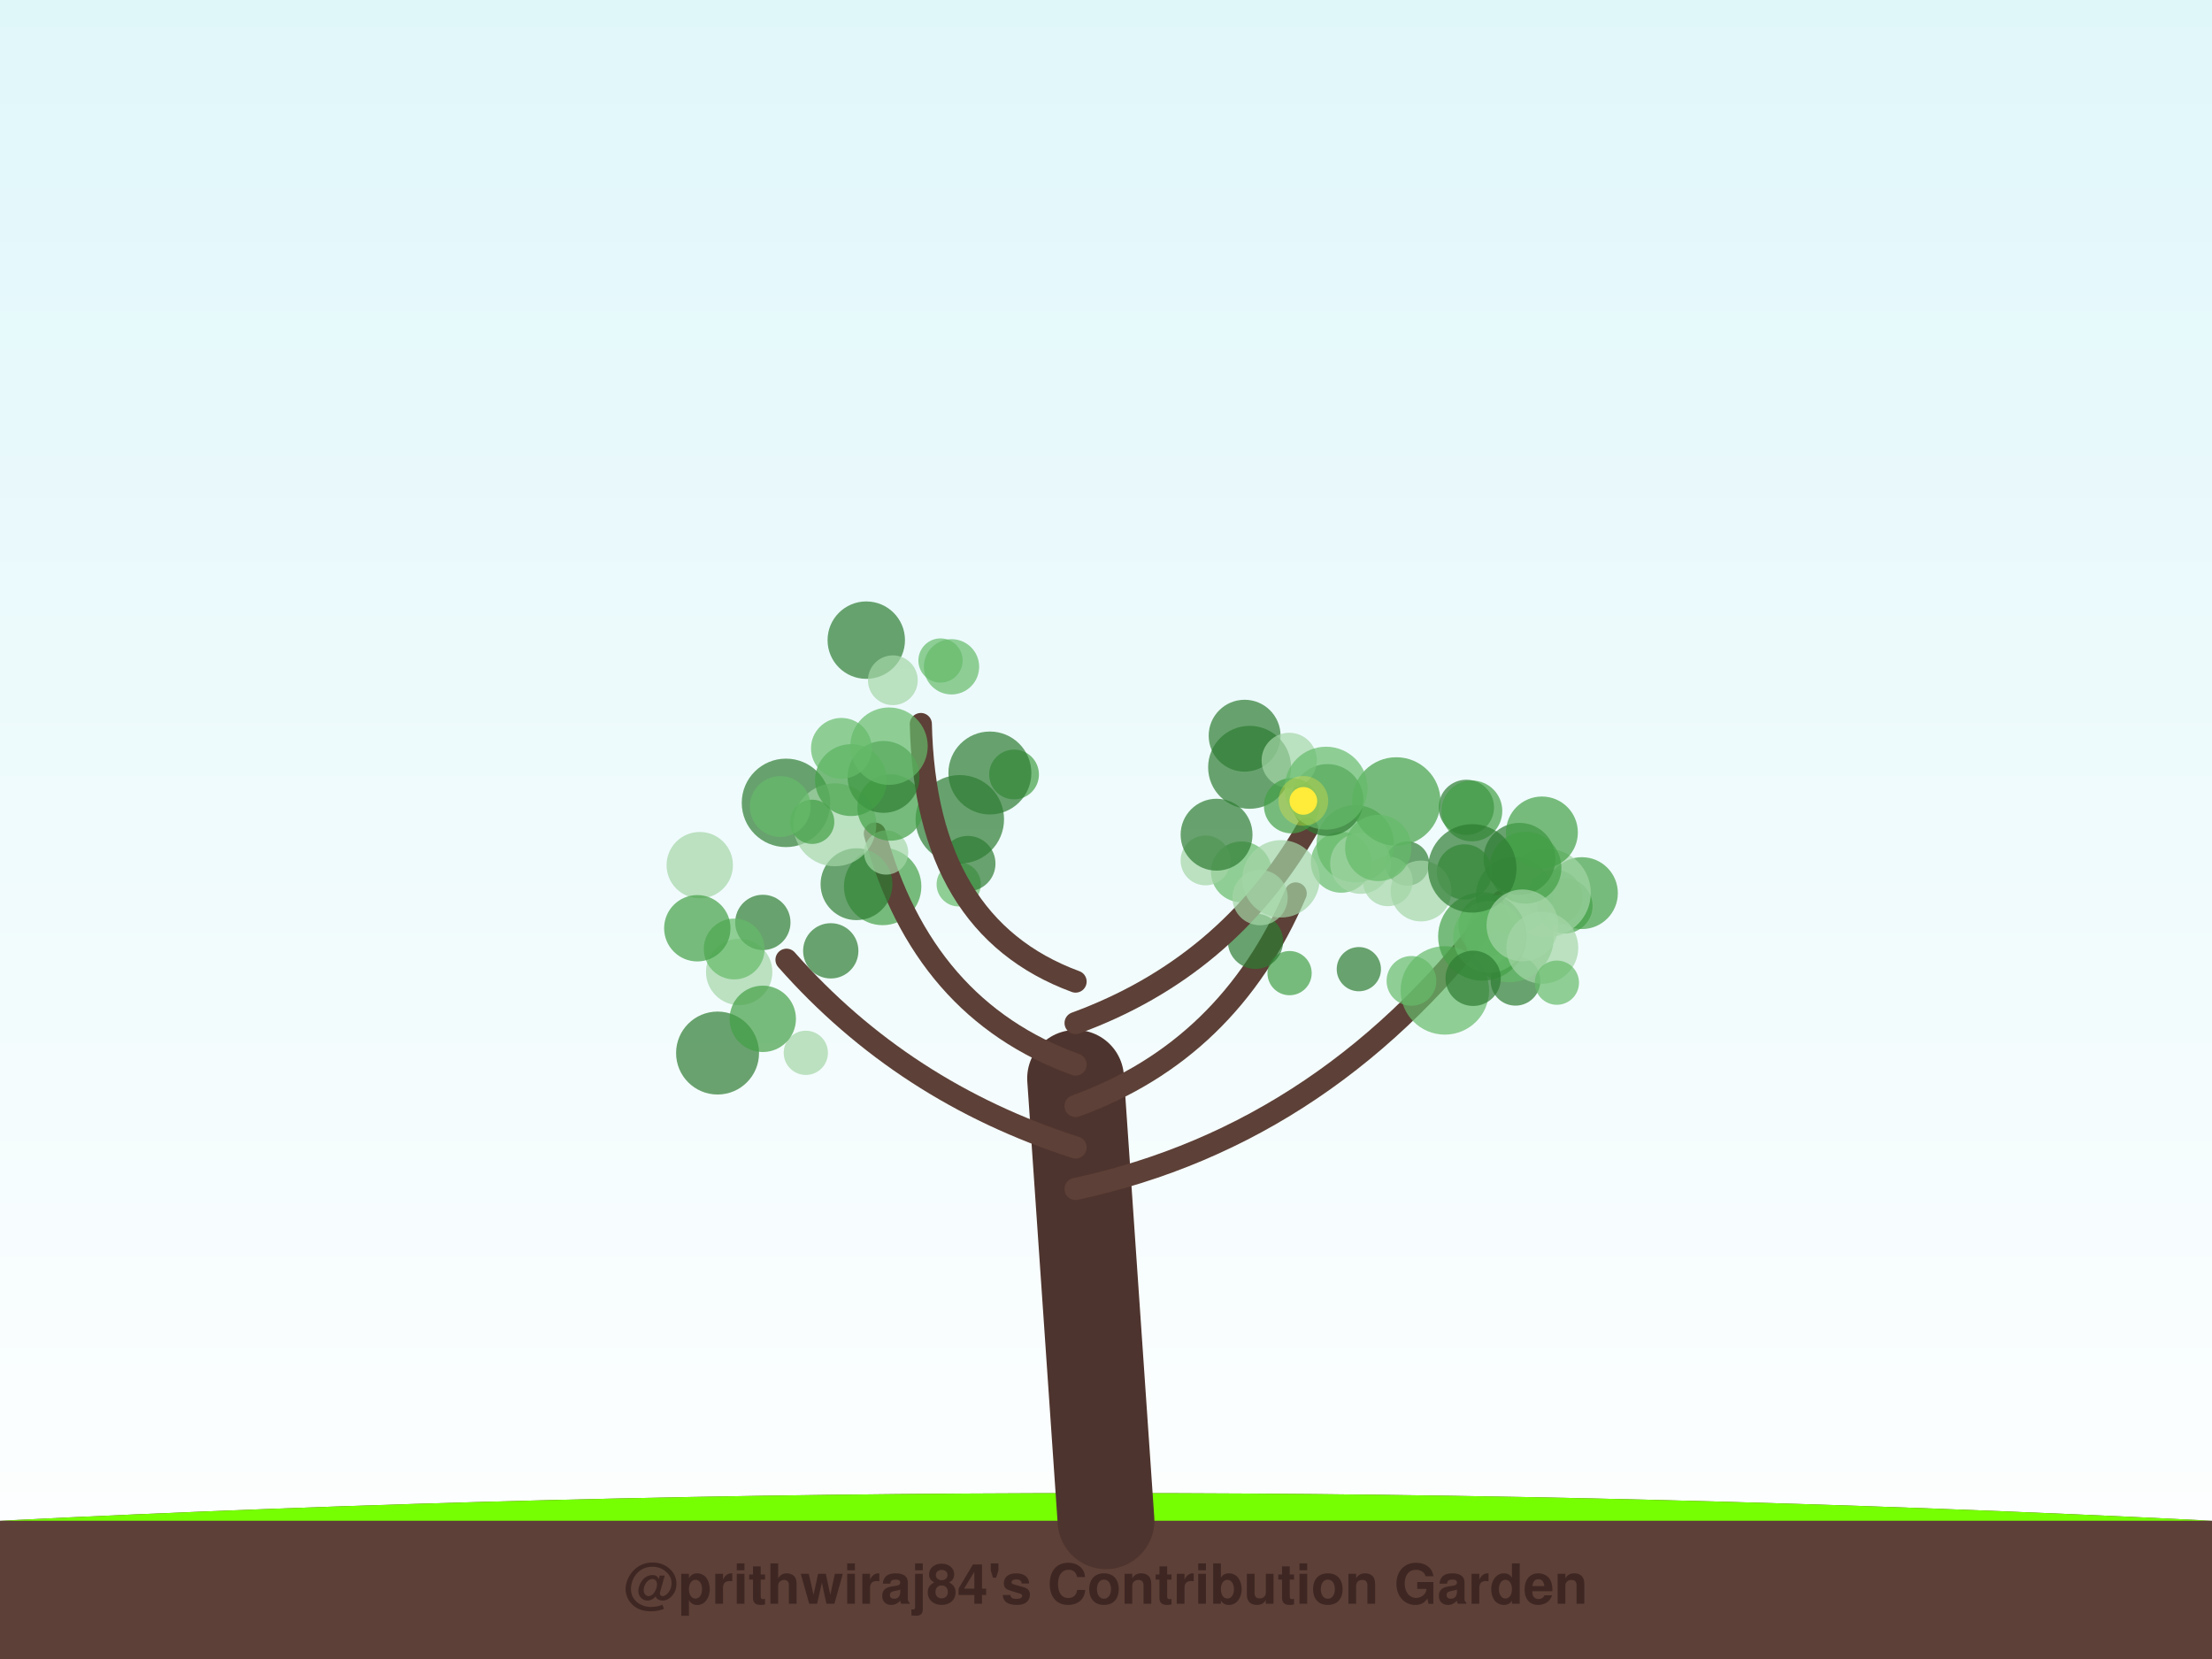
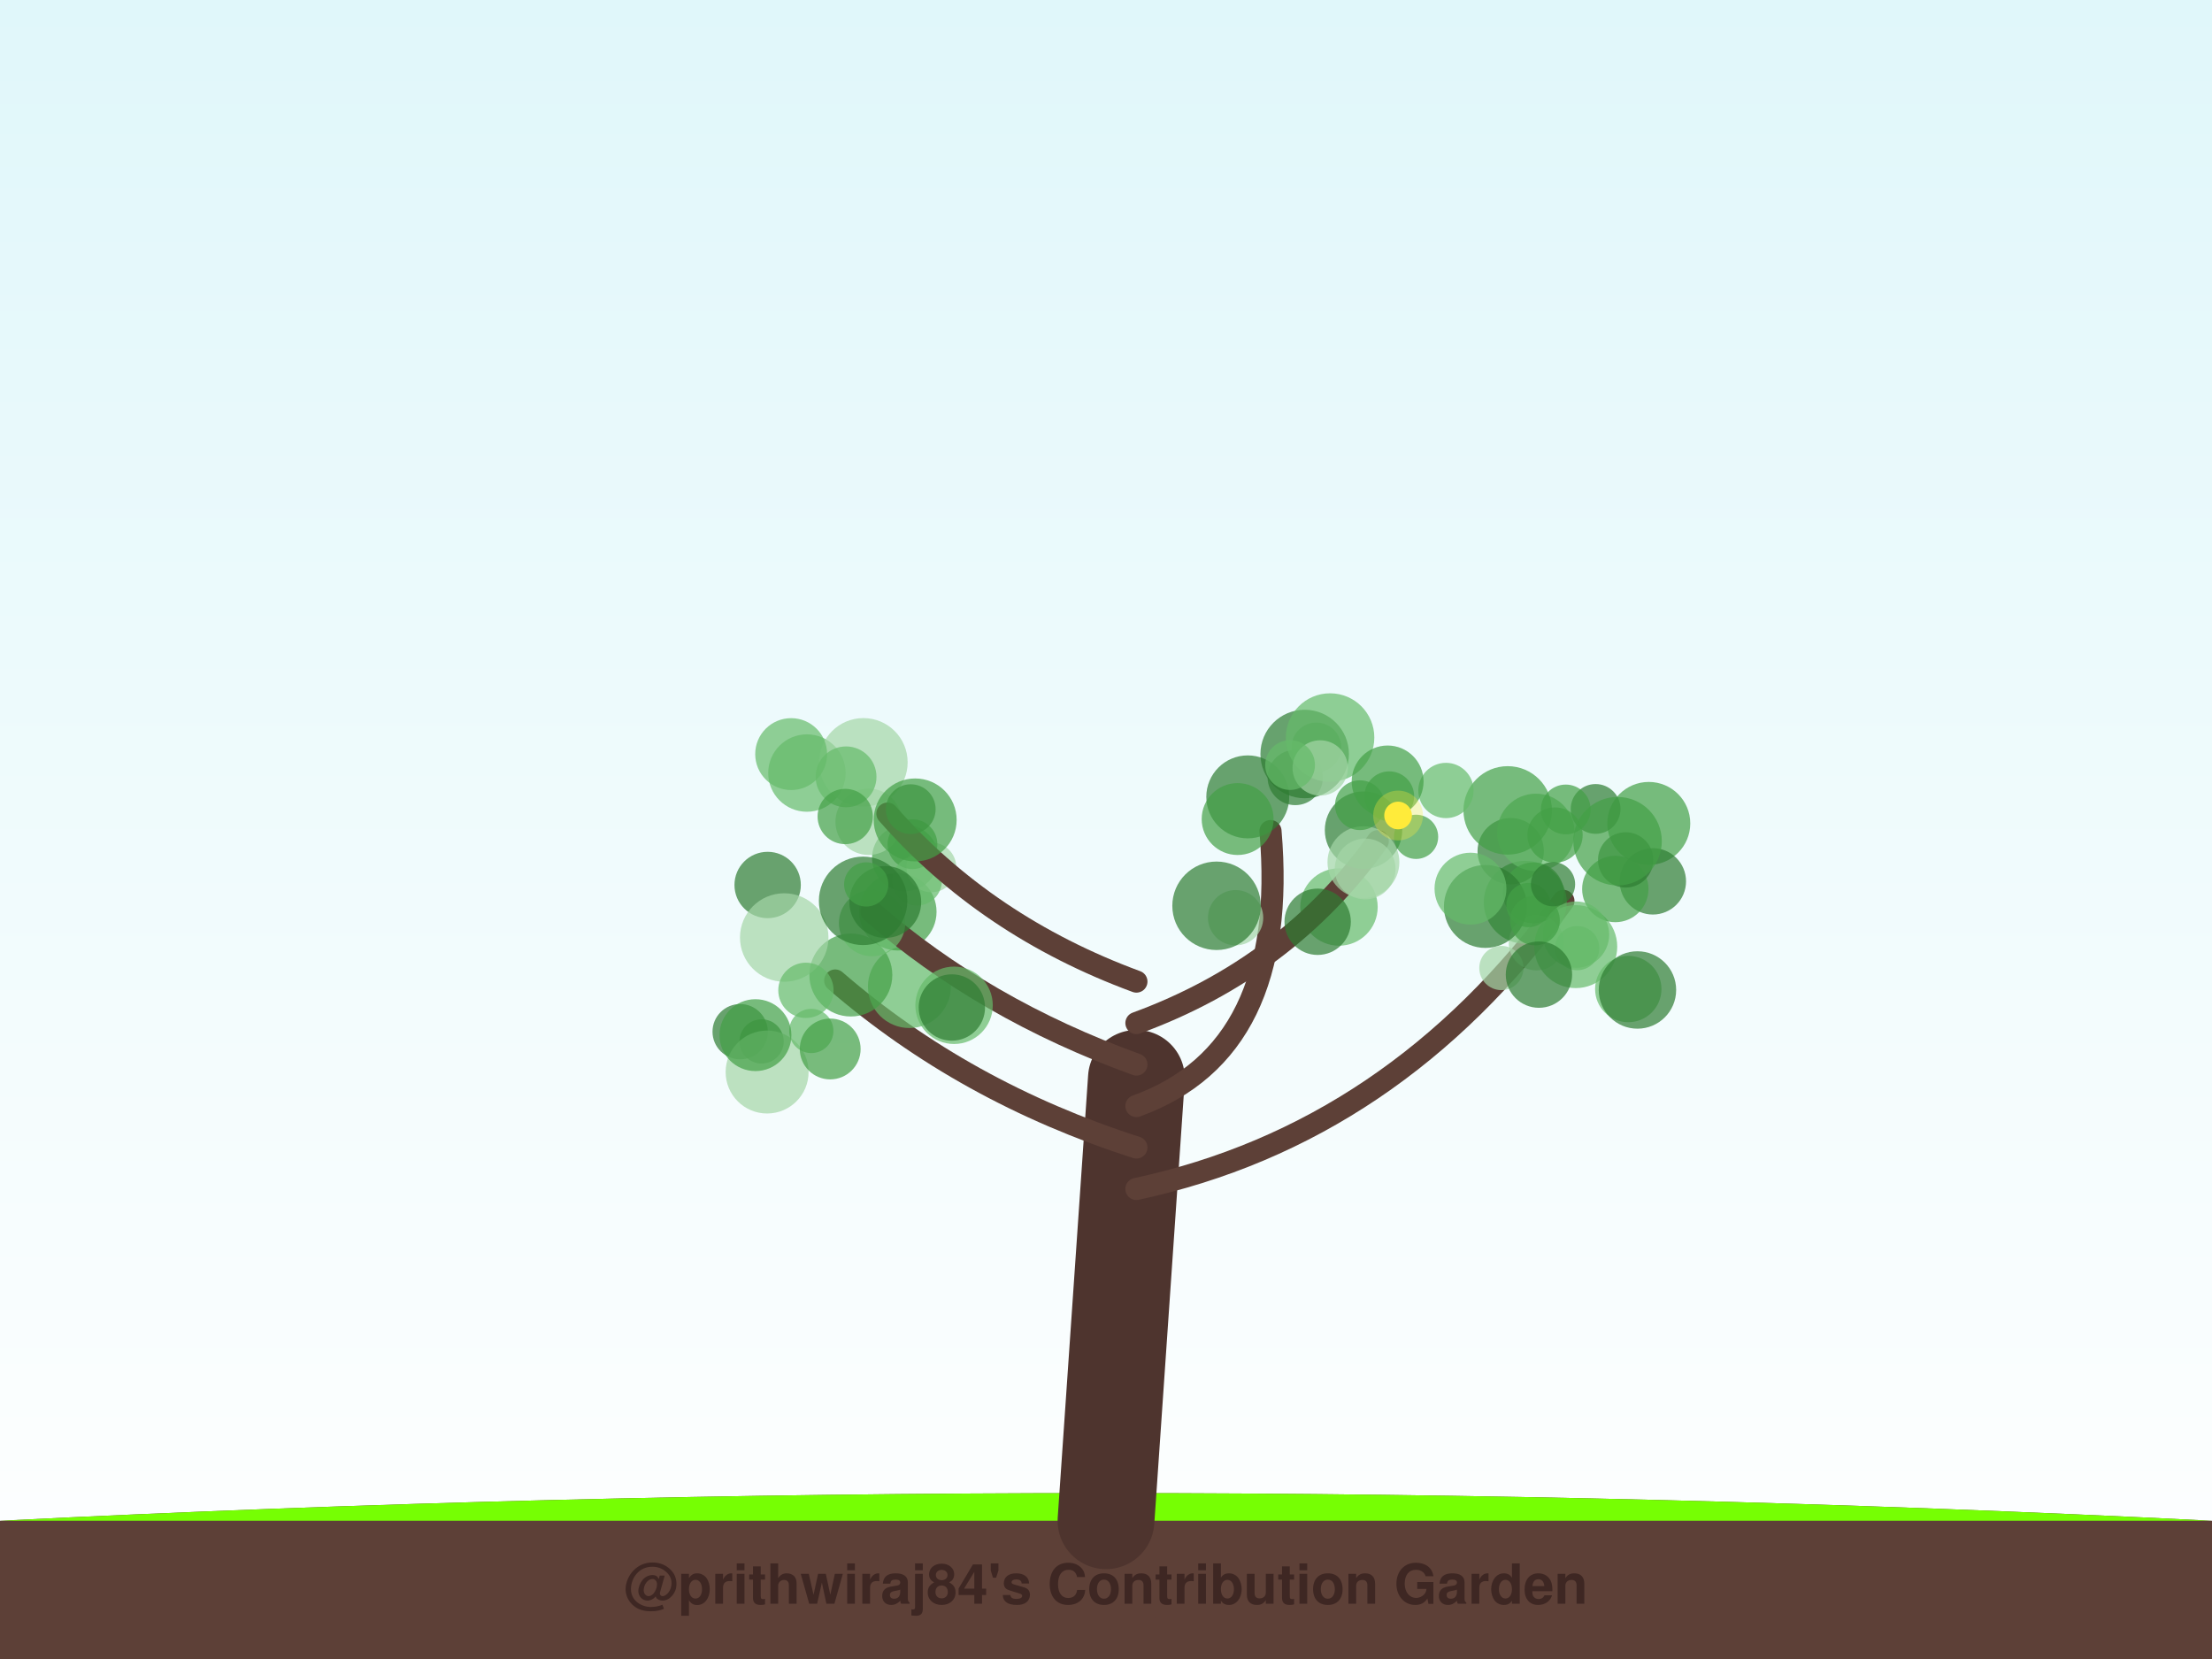
<svg xmlns="http://www.w3.org/2000/svg" width="800" height="600" viewBox="0 0 800 600">
  <defs>
    <linearGradient id="sky" x1="0%" y1="0%" x2="0%" y2="100%">
      <stop offset="0%" style="stop-color:#e0f7fa;stop-opacity:1" />
      <stop offset="100%" style="stop-color:#ffffff;stop-opacity:1" />
    </linearGradient>
    <filter id="glow" x="-20%" y="-20%" width="140%" height="140%">
      <feGaussianBlur stdDeviation="2" result="coloredBlur" />
      <feMerge>
        <feMergeNode in="coloredBlur" />
        <feMergeNode in="SourceGraphic" />
      </feMerge>
    </filter>
  </defs>
  <rect width="100%" height="100%" fill="url(#sky)" />
  <path d="M0,550 Q400,530 800,550 L800,600 L0,600 Z" stroke="#4e342e" stroke-width="0" fill="#5d4037" stroke-linecap="round" stroke-opacity="1.0" />
  <path d="M0,550 Q400,530 800,550" stroke="none" stroke-width="0" fill="#76ff03" stroke-linecap="round" stroke-opacity="0.1" />
-   <path d="M400,550 Q394.5,470.0 389,390" stroke="#4e342e" stroke-width="35" fill="none" stroke-linecap="round" stroke-opacity="1.0" />
-   <path d="M389,430 Q482.0,410 543.201,325.99" stroke="#5d4037" stroke-width="8" fill="none" stroke-linecap="round" stroke-opacity="1.0" />
-   <circle cx="508.91" cy="312.324" r="8" fill="#2e7d32" fill-opacity="0.7" />
-   <circle cx="522.552" cy="358.187" r="16" fill="#66bb6a" fill-opacity="0.7" />
-   <circle cx="538.488" cy="334.789" r="11" fill="#66bb6a" fill-opacity="0.7" />
-   <circle cx="562.36" cy="324.529" r="10" fill="#43a047" fill-opacity="0.7" />
-   <circle cx="547.779" cy="323.883" r="14" fill="#43a047" fill-opacity="0.7" />
-   <circle cx="530.326" cy="292" r="10" fill="#2e7d32" fill-opacity="0.7" />
-   <circle cx="510.479" cy="354.753" r="9" fill="#66bb6a" fill-opacity="0.7" />
-   <circle cx="548.094" cy="354.705" r="9" fill="#2e7d32" fill-opacity="0.7" />
-   <circle cx="545.905" cy="339.226" r="16" fill="#66bb6a" fill-opacity="0.7" />
-   <circle cx="572.119" cy="323.013" r="13" fill="#43a047" fill-opacity="0.7" />
-   <circle cx="565.966" cy="327.613" r="10" fill="#43a047" fill-opacity="0.7" />
-   <circle cx="559.326" cy="322.95" r="16" fill="#a5d6a7" fill-opacity="0.7" />
-   <circle cx="549.539" cy="310.61" r="13" fill="#2e7d32" fill-opacity="0.7" />
-   <circle cx="532.322" cy="293.289" r="11" fill="#43a047" fill-opacity="0.7" />
-   <circle cx="529.62" cy="315.352" r="10" fill="#43a047" fill-opacity="0.7" />
-   <circle cx="557.655" cy="301.072" r="13" fill="#43a047" fill-opacity="0.7" />
-   <circle cx="551.705" cy="313.805" r="13" fill="#43a047" fill-opacity="0.7" />
-   <circle cx="536.111" cy="338.687" r="16" fill="#43a047" fill-opacity="0.7" />
-   <circle cx="538.549" cy="338.848" r="13" fill="#66bb6a" fill-opacity="0.7" />
-   <circle cx="557.799" cy="342.789" r="13" fill="#a5d6a7" fill-opacity="0.7" />
-   <circle cx="532.786" cy="353.823" r="10" fill="#2e7d32" fill-opacity="0.7" />
-   <circle cx="513.931" cy="322.247" r="11" fill="#a5d6a7" fill-opacity="0.7" />
-   <circle cx="532.475" cy="314.062" r="16" fill="#2e7d32" fill-opacity="0.7" />
-   <circle cx="550.62" cy="334.686" r="13" fill="#a5d6a7" fill-opacity="0.7" />
-   <circle cx="563.066" cy="355.399" r="8" fill="#66bb6a" fill-opacity="0.7" />
-   <path d="M389,415 Q326.667,395 284.446,347.102" stroke="#5d4037" stroke-width="8" fill="none" stroke-linecap="round" stroke-opacity="1.0" />
-   <circle cx="259.516" cy="380.847" r="15" fill="#2e7d32" fill-opacity="0.7" />
-   <circle cx="267.337" cy="351.528" r="12" fill="#a5d6a7" fill-opacity="0.7" />
-   <circle cx="291.436" cy="380.771" r="8" fill="#a5d6a7" fill-opacity="0.7" />
-   <circle cx="253.077" cy="312.895" r="12" fill="#a5d6a7" fill-opacity="0.7" />
-   <circle cx="275.895" cy="333.603" r="10" fill="#2e7d32" fill-opacity="0.7" />
-   <circle cx="319.224" cy="320.606" r="14" fill="#43a047" fill-opacity="0.7" />
-   <circle cx="265.525" cy="343.213" r="11" fill="#66bb6a" fill-opacity="0.7" />
-   <circle cx="252.189" cy="335.718" r="12" fill="#43a047" fill-opacity="0.7" />
-   <circle cx="300.457" cy="343.884" r="10" fill="#2e7d32" fill-opacity="0.7" />
-   <circle cx="275.869" cy="368.479" r="12" fill="#43a047" fill-opacity="0.7" />
-   <path d="M389,400 Q444.333,380 468.607,323.124" stroke="#5d4037" stroke-width="8" fill="none" stroke-linecap="round" stroke-opacity="1.0" />
-   <circle cx="501.921" cy="318.739" r="9" fill="#a5d6a7" fill-opacity="0.7" />
-   <circle cx="448.962" cy="315.323" r="11" fill="#66bb6a" fill-opacity="0.7" />
-   <circle cx="435.986" cy="311.196" r="9" fill="#a5d6a7" fill-opacity="0.7" />
-   <circle cx="485.086" cy="311.869" r="11" fill="#66bb6a" fill-opacity="0.7" />
-   <circle cx="491.444" cy="350.513" r="8" fill="#2e7d32" fill-opacity="0.7" />
-   <circle cx="490.153" cy="305.174" r="14" fill="#66bb6a" fill-opacity="0.7" />
-   <circle cx="439.989" cy="301.88" r="13" fill="#2e7d32" fill-opacity="0.7" />
-   <circle cx="466.391" cy="351.945" r="8" fill="#43a047" fill-opacity="0.7" />
-   <circle cx="454.065" cy="340.426" r="10" fill="#2e7d32" fill-opacity="0.7" />
-   <circle cx="492.073" cy="312.272" r="11" fill="#a5d6a7" fill-opacity="0.7" />
-   <path d="M389,385 Q333.667,365 316.396,301.479" stroke="#5d4037" stroke-width="8" fill="none" stroke-linecap="round" stroke-opacity="1.0" />
-   <circle cx="284.264" cy="290.368" r="16" fill="#2e7d32" fill-opacity="0.7" />
-   <circle cx="309.772" cy="319.785" r="13" fill="#2e7d32" fill-opacity="0.7" />
-   <circle cx="346.732" cy="319.832" r="8" fill="#66bb6a" fill-opacity="0.7" />
-   <circle cx="301.933" cy="298.294" r="15" fill="#a5d6a7" fill-opacity="0.7" />
-   <circle cx="350.027" cy="312.327" r="10" fill="#2e7d32" fill-opacity="0.7" />
-   <circle cx="320.479" cy="308.318" r="8" fill="#a5d6a7" fill-opacity="0.7" />
-   <circle cx="293.739" cy="297.217" r="8" fill="#43a047" fill-opacity="0.7" />
-   <circle cx="282.203" cy="291.695" r="11" fill="#66bb6a" fill-opacity="0.7" />
-   <circle cx="347.125" cy="296.312" r="16" fill="#2e7d32" fill-opacity="0.7" />
-   <circle cx="322.067" cy="292.049" r="12" fill="#43a047" fill-opacity="0.7" />
-   <path d="M389,370 Q443.667,350 472.754,299.722" stroke="#5d4037" stroke-width="8" fill="none" stroke-linecap="round" stroke-opacity="1.0" />
-   <circle cx="480.09" cy="289.342" r="13" fill="#2e7d32" fill-opacity="0.7" />
-   <circle cx="450.135" cy="266.077" r="13" fill="#2e7d32" fill-opacity="0.7" />
-   <circle cx="504.993" cy="289.867" r="16" fill="#43a047" fill-opacity="0.7" />
-   <circle cx="451.934" cy="277.51" r="15" fill="#2e7d32" fill-opacity="0.7" />
-   <circle cx="466.27" cy="275.015" r="10" fill="#a5d6a7" fill-opacity="0.7" />
-   <circle cx="455.724" cy="324.637" r="10" fill="#a5d6a7" fill-opacity="0.7" />
-   <circle cx="467.108" cy="291.406" r="10" fill="#43a047" fill-opacity="0.7" />
-   <circle cx="479.593" cy="285.06" r="15" fill="#66bb6a" fill-opacity="0.7" />
-   <circle cx="463.298" cy="317.839" r="14" fill="#a5d6a7" fill-opacity="0.7" />
-   <circle cx="498.469" cy="306.672" r="12" fill="#66bb6a" fill-opacity="0.7" />
-   <circle cx="471.379" cy="289.654" r="5" fill="#ffeb3b" fill-opacity="1.0" />
-   <circle cx="471.379" cy="289.654" r="9" fill="#ffeb3b" fill-opacity="0.3" />
-   <path d="M389,355 Q334.667,335 333.033,261.854" stroke="#5d4037" stroke-width="8" fill="none" stroke-linecap="round" stroke-opacity="1.0" />
-   <circle cx="366.745" cy="280.101" r="9" fill="#43a047" fill-opacity="0.7" />
-   <circle cx="358.004" cy="279.566" r="15" fill="#2e7d32" fill-opacity="0.7" />
-   <circle cx="319.541" cy="280.978" r="13" fill="#2e7d32" fill-opacity="0.7" />
-   <circle cx="313.299" cy="231.516" r="14" fill="#2e7d32" fill-opacity="0.7" />
-   <circle cx="344.129" cy="241.161" r="10" fill="#66bb6a" fill-opacity="0.7" />
-   <circle cx="307.779" cy="282.134" r="13" fill="#43a047" fill-opacity="0.7" />
-   <circle cx="322.911" cy="246.022" r="9" fill="#a5d6a7" fill-opacity="0.7" />
-   <circle cx="304.309" cy="270.65" r="11" fill="#66bb6a" fill-opacity="0.7" />
-   <circle cx="340.149" cy="238.884" r="8" fill="#66bb6a" fill-opacity="0.7" />
-   <circle cx="321.526" cy="269.861" r="14" fill="#66bb6a" fill-opacity="0.7" />
+   <path d="M400,550 Q405.5,470.0 411,390" stroke="#4e342e" stroke-width="35" fill="none" stroke-linecap="round" stroke-opacity="1.0" />
+   <path d="M411,430 Q504.142,410 565.436,325.832" stroke="#5d4037" stroke-width="8" fill="none" stroke-linecap="round" stroke-opacity="1.0" />
+   <circle cx="596.309" cy="297.796" r="15" fill="#43a047" fill-opacity="0.7" />
+   <circle cx="588.889" cy="357.698" r="12" fill="#66bb6a" fill-opacity="0.7" />
+   <circle cx="551.638" cy="326.328" r="15" fill="#43a047" fill-opacity="0.7" />
+   <circle cx="555.664" cy="340.957" r="10" fill="#a5d6a7" fill-opacity="0.7" />
+   <circle cx="577.081" cy="292.561" r="9" fill="#2e7d32" fill-opacity="0.7" />
+   <circle cx="569.892" cy="342.361" r="15" fill="#66bb6a" fill-opacity="0.7" />
+   <circle cx="546.367" cy="307.833" r="12" fill="#2e7d32" fill-opacity="0.7" />
+   <circle cx="555.469" cy="301.042" r="14" fill="#66bb6a" fill-opacity="0.7" />
+   <circle cx="597.78" cy="318.756" r="12" fill="#2e7d32" fill-opacity="0.7" />
+   <circle cx="584.199" cy="321.525" r="12" fill="#43a047" fill-opacity="0.7" />
+   <circle cx="554.57" cy="322.901" r="11" fill="#43a047" fill-opacity="0.7" />
+   <circle cx="537.219" cy="327.831" r="15" fill="#2e7d32" fill-opacity="0.7" />
+   <circle cx="587.94" cy="310.996" r="10" fill="#2e7d32" fill-opacity="0.7" />
+   <circle cx="585.012" cy="304.226" r="16" fill="#43a047" fill-opacity="0.7" />
+   <circle cx="592.208" cy="358.039" r="14" fill="#2e7d32" fill-opacity="0.7" />
+   <circle cx="562.394" cy="302.008" r="10" fill="#43a047" fill-opacity="0.7" />
+   <circle cx="570.416" cy="342.902" r="8" fill="#66bb6a" fill-opacity="0.7" />
+   <circle cx="566.276" cy="292.75" r="9" fill="#43a047" fill-opacity="0.7" />
+   <circle cx="542.999" cy="350.093" r="8" fill="#a5d6a7" fill-opacity="0.7" />
+   <circle cx="545.277" cy="293.092" r="16" fill="#43a047" fill-opacity="0.7" />
+   <circle cx="552.801" cy="327.325" r="8" fill="#43a047" fill-opacity="0.7" />
+   <circle cx="569.983" cy="338.027" r="12" fill="#66bb6a" fill-opacity="0.7" />
+   <circle cx="555.145" cy="332.896" r="9" fill="#43a047" fill-opacity="0.7" />
+   <circle cx="556.58" cy="352.486" r="12" fill="#2e7d32" fill-opacity="0.7" />
+   <circle cx="561.672" cy="319.788" r="8" fill="#2e7d32" fill-opacity="0.7" />
+   <circle cx="531.817" cy="321.394" r="13" fill="#66bb6a" fill-opacity="0.7" />
+   <path d="M411,415 Q348.721,395 302.06,354.613" stroke="#5d4037" stroke-width="8" fill="none" stroke-linecap="round" stroke-opacity="1.0" />
+   <circle cx="267.687" cy="373.119" r="10" fill="#2e7d32" fill-opacity="0.7" />
+   <circle cx="277.629" cy="320.068" r="12" fill="#2e7d32" fill-opacity="0.7" />
+   <circle cx="328.9" cy="356.8" r="15" fill="#66bb6a" fill-opacity="0.7" />
+   <circle cx="324.716" cy="329.759" r="14" fill="#43a047" fill-opacity="0.7" />
+   <circle cx="275.444" cy="376.632" r="8" fill="#2e7d32" fill-opacity="0.7" />
+   <circle cx="277.439" cy="387.713" r="15" fill="#a5d6a7" fill-opacity="0.7" />
+   <circle cx="293.416" cy="372.864" r="8" fill="#66bb6a" fill-opacity="0.7" />
+   <circle cx="307.719" cy="352.629" r="15" fill="#43a047" fill-opacity="0.7" />
+   <circle cx="273.217" cy="374.374" r="13" fill="#43a047" fill-opacity="0.7" />
+   <circle cx="300.255" cy="379.376" r="11" fill="#43a047" fill-opacity="0.7" />
+   <path d="M411,400 Q466.31,380 459.492,300.576" stroke="#5d4037" stroke-width="8" fill="none" stroke-linecap="round" stroke-opacity="1.0" />
+   <circle cx="484.261" cy="328.034" r="14" fill="#66bb6a" fill-opacity="0.7" />
+   <circle cx="451.276" cy="288.2" r="15" fill="#2e7d32" fill-opacity="0.7" />
+   <circle cx="447.606" cy="296.221" r="13" fill="#43a047" fill-opacity="0.7" />
+   <circle cx="446.873" cy="331.904" r="10" fill="#a5d6a7" fill-opacity="0.7" />
+   <circle cx="439.985" cy="327.591" r="16" fill="#2e7d32" fill-opacity="0.7" />
+   <circle cx="468.447" cy="281.191" r="10" fill="#2e7d32" fill-opacity="0.7" />
+   <circle cx="476.08" cy="270.328" r="9" fill="#66bb6a" fill-opacity="0.7" />
+   <circle cx="471.854" cy="272.696" r="16" fill="#2e7d32" fill-opacity="0.7" />
+   <circle cx="481.042" cy="266.742" r="16" fill="#66bb6a" fill-opacity="0.7" />
+   <circle cx="477.469" cy="277.74" r="10" fill="#a5d6a7" fill-opacity="0.7" />
+   <path d="M411,385 Q355.69,365 315.201,329.69" stroke="#5d4037" stroke-width="8" fill="none" stroke-linecap="round" stroke-opacity="1.0" />
+   <circle cx="283.624" cy="339.064" r="16" fill="#a5d6a7" fill-opacity="0.7" />
+   <circle cx="327.379" cy="310.311" r="12" fill="#43a047" fill-opacity="0.7" />
+   <circle cx="291.472" cy="358.166" r="10" fill="#66bb6a" fill-opacity="0.7" />
+   <circle cx="315.401" cy="333.85" r="12" fill="#66bb6a" fill-opacity="0.7" />
+   <circle cx="336.857" cy="313.698" r="9" fill="#a5d6a7" fill-opacity="0.7" />
+   <circle cx="314.147" cy="297.202" r="12" fill="#a5d6a7" fill-opacity="0.7" />
+   <circle cx="345.054" cy="363.58" r="14" fill="#66bb6a" fill-opacity="0.7" />
+   <circle cx="344.251" cy="364.378" r="12" fill="#2e7d32" fill-opacity="0.7" />
+   <circle cx="330.006" cy="305.31" r="9" fill="#43a047" fill-opacity="0.7" />
+   <circle cx="331.651" cy="318.514" r="9" fill="#66bb6a" fill-opacity="0.7" />
+   <path d="M411,370 Q465.646,350 498.285,304.226" stroke="#5d4037" stroke-width="8" fill="none" stroke-linecap="round" stroke-opacity="1.0" />
+   <circle cx="493.136" cy="300.234" r="14" fill="#2e7d32" fill-opacity="0.7" />
+   <circle cx="502.441" cy="287.975" r="9" fill="#43a047" fill-opacity="0.7" />
+   <circle cx="512.143" cy="302.653" r="8" fill="#43a047" fill-opacity="0.7" />
+   <circle cx="466.574" cy="276.688" r="9" fill="#66bb6a" fill-opacity="0.7" />
+   <circle cx="522.948" cy="285.889" r="10" fill="#66bb6a" fill-opacity="0.7" />
+   <circle cx="493.105" cy="311.807" r="13" fill="#a5d6a7" fill-opacity="0.7" />
+   <circle cx="501.853" cy="282.625" r="13" fill="#43a047" fill-opacity="0.7" />
+   <circle cx="491.83" cy="291.214" r="9" fill="#43a047" fill-opacity="0.7" />
+   <circle cx="493.72" cy="314.268" r="11" fill="#a5d6a7" fill-opacity="0.7" />
+   <circle cx="476.55" cy="333.369" r="12" fill="#2e7d32" fill-opacity="0.7" />
+   <circle cx="505.634" cy="294.936" r="5" fill="#ffeb3b" fill-opacity="1.0" />
+   <circle cx="505.634" cy="294.936" r="9" fill="#ffeb3b" fill-opacity="0.3" />
+   <path d="M411,355 Q356.686,335 320.943,294.256" stroke="#5d4037" stroke-width="8" fill="none" stroke-linecap="round" stroke-opacity="1.0" />
+   <circle cx="320.165" cy="326.211" r="13" fill="#2e7d32" fill-opacity="0.7" />
+   <circle cx="291.831" cy="279.583" r="14" fill="#66bb6a" fill-opacity="0.7" />
+   <circle cx="312.264" cy="275.706" r="16" fill="#a5d6a7" fill-opacity="0.7" />
+   <circle cx="329.378" cy="292.645" r="9" fill="#2e7d32" fill-opacity="0.7" />
+   <circle cx="305.989" cy="280.956" r="11" fill="#66bb6a" fill-opacity="0.7" />
+   <circle cx="312.154" cy="325.805" r="16" fill="#2e7d32" fill-opacity="0.7" />
+   <circle cx="330.983" cy="296.54" r="15" fill="#43a047" fill-opacity="0.7" />
+   <circle cx="313.278" cy="319.862" r="8" fill="#43a047" fill-opacity="0.7" />
+   <circle cx="305.688" cy="295.299" r="10" fill="#43a047" fill-opacity="0.7" />
+   <circle cx="286.134" cy="272.733" r="13" fill="#66bb6a" fill-opacity="0.7" />
  <text x="400" y="580" font-family="Segoe UI, Helvetica, Arial, sans-serif" font-size="20" fill="#3e2723" text-anchor="middle" font-weight="bold">@prithwiraj84's Contribution Garden</text>
  <text x="400" y="595" font-family="Segoe UI, Helvetica, Arial, sans-serif" font-size="14" fill="#5d4037" text-anchor="middle" font-weight="bold">Grown over 5 years</text>
</svg>
